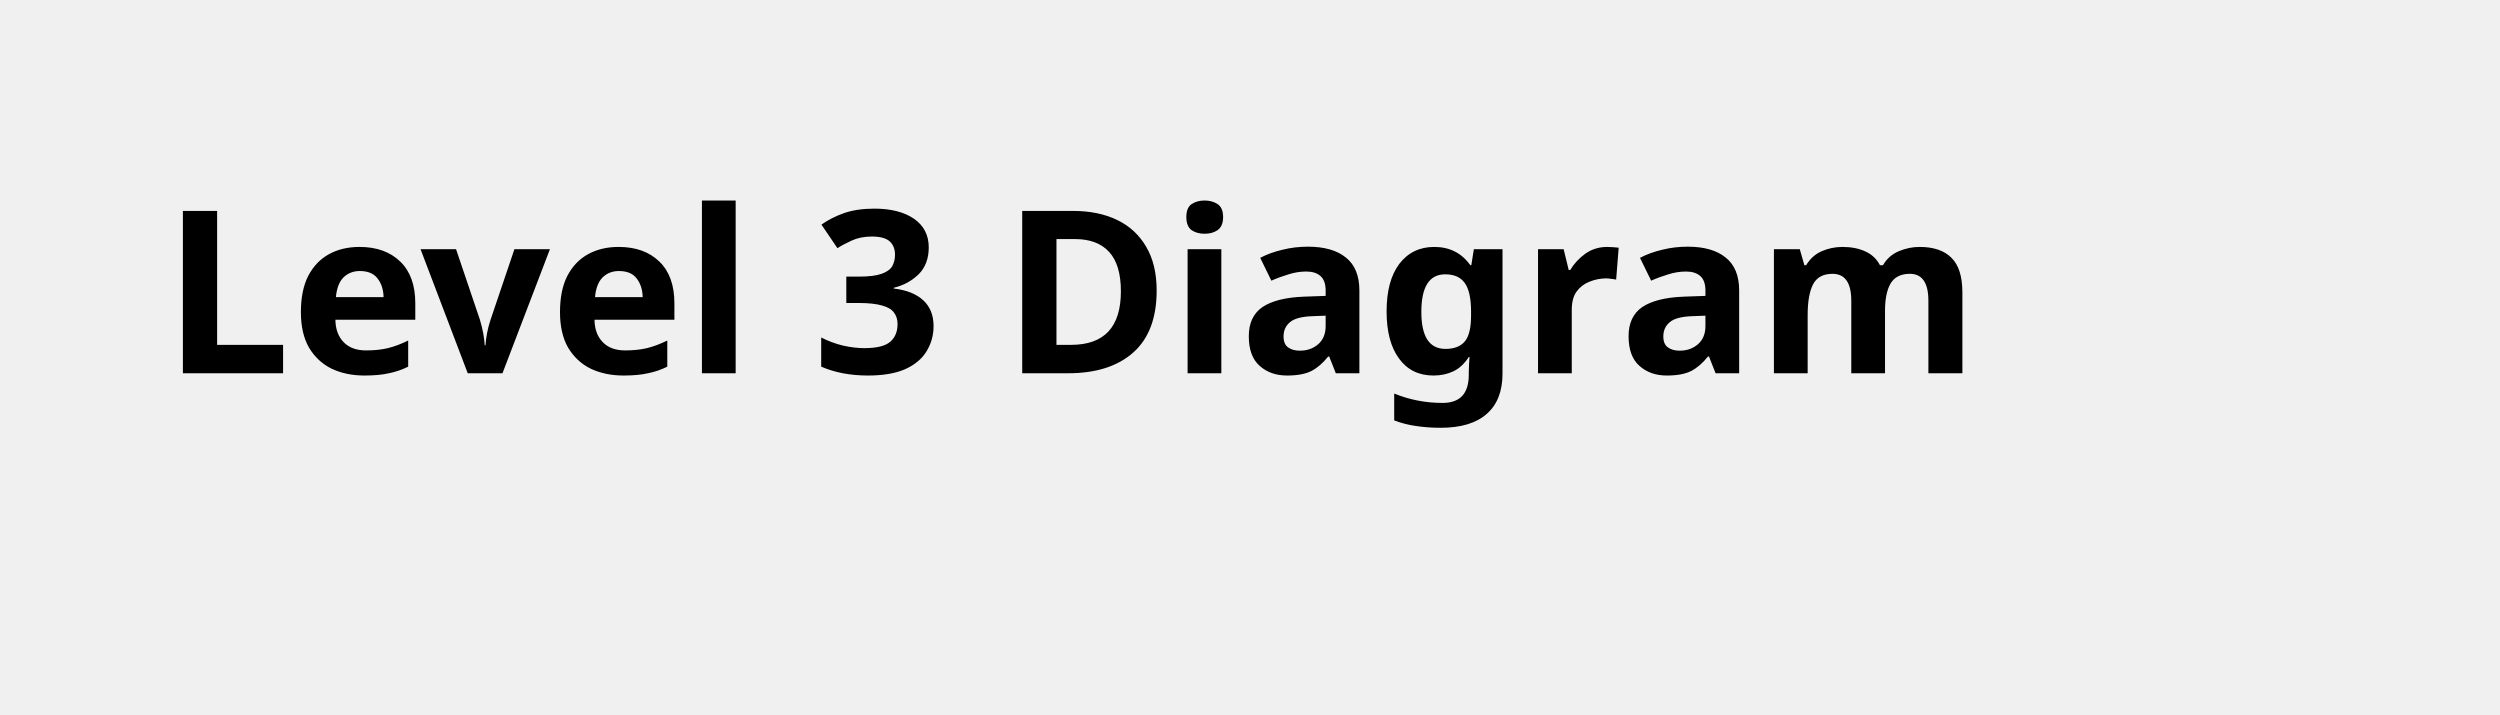
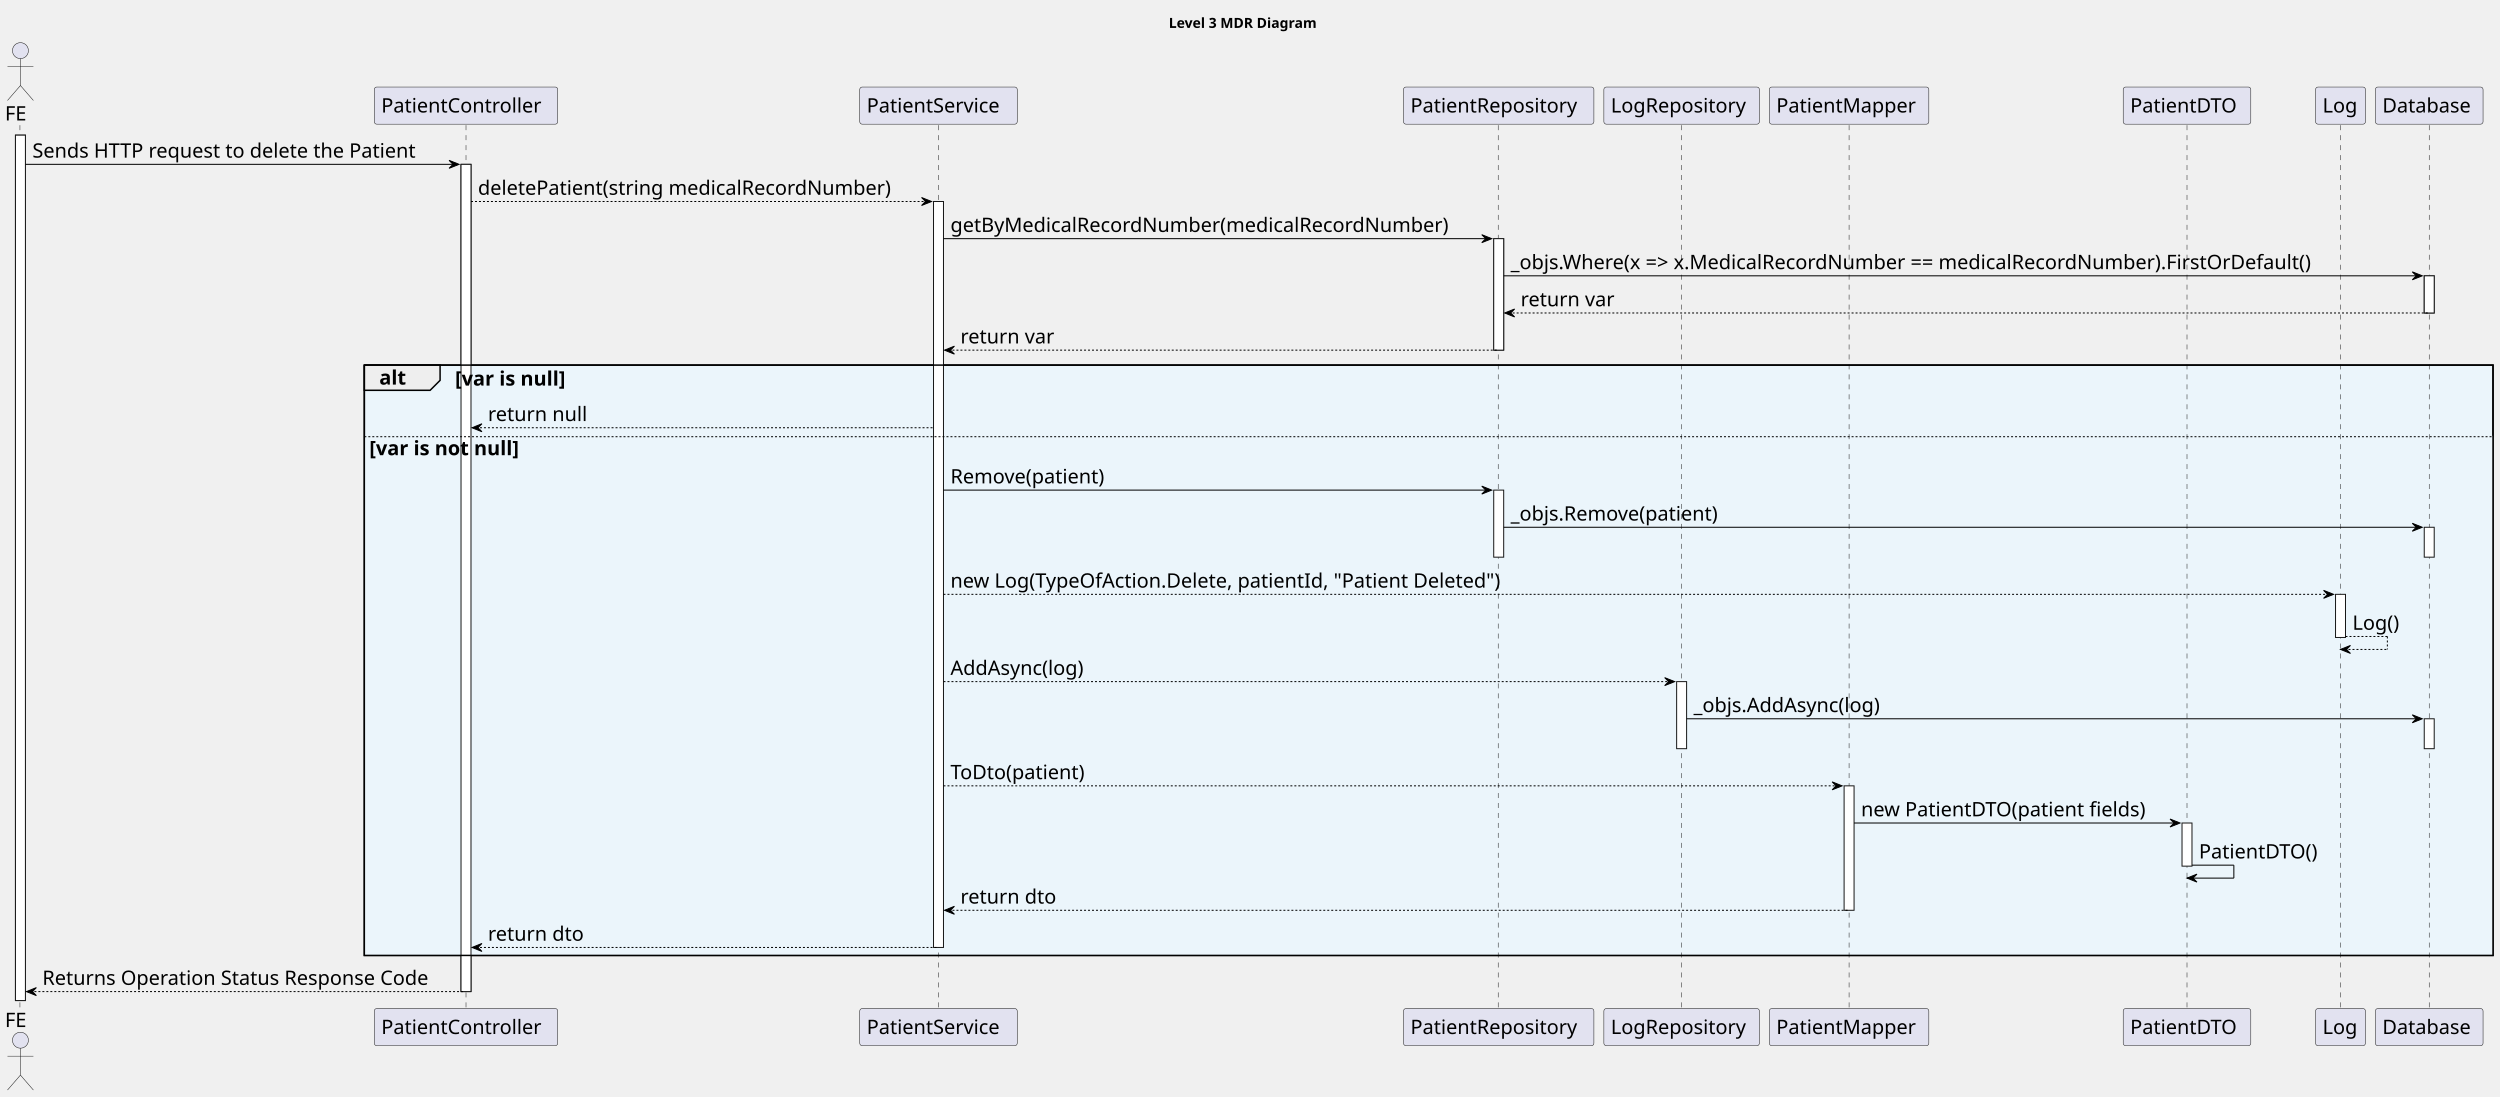
- <svg xmlns="http://www.w3.org/2000/svg" contentStyleType="text/css" height="44px" preserveAspectRatio="none" style="width:154px;height:44px;background:#FFFFFF;" version="1.1" viewBox="0 0 154 44" width="154px" zoomAndPan="magnify">
+ <svg xmlns="http://www.w3.org/2000/svg" contentStyleType="text/css" height="1100px" preserveAspectRatio="none" style="width:2508px;height:1100px;background:#FFFFFF;" version="1.1" viewBox="0 0 2508 1100" width="2508px" zoomAndPan="magnify">
  <defs />
  <g>
-     <text fill="#000000" font-family="sans-serif" font-size="14" font-weight="bold" lengthAdjust="spacing" textLength="126" x="10" y="22.995">Level 3 Diagram</text>
+     <text fill="#000000" font-family="sans-serif" font-size="14" font-weight="bold" lengthAdjust="spacing" textLength="165" x="1172.5" y="27.995">Level 3 MDR Diagram</text>
+     <rect fill="#FFFFFF" height="868.188" style="stroke:#181818;stroke-width:1.0;" width="10" x="15.5" y="135.578" />
+     <rect fill="#FFFFFF" height="829.906" style="stroke:#181818;stroke-width:1.0;" width="10" x="462.5" y="164.859" />
+     <rect fill="#FFFFFF" height="748.344" style="stroke:#181818;stroke-width:1.0;" width="10" x="936.5" y="202.141" />
+     <rect fill="#FFFFFF" height="111.844" style="stroke:#181818;stroke-width:1.0;" width="10" x="1498.5" y="239.422" />
+     <rect fill="#FFFFFF" height="67.281" style="stroke:#181818;stroke-width:1.0;" width="10" x="1498.5" y="491.672" />
+     <rect fill="#FFFFFF" height="67.281" style="stroke:#181818;stroke-width:1.0;" width="10" x="1682" y="683.797" />
+     <rect fill="#FFFFFF" height="124.844" style="stroke:#181818;stroke-width:1.0;" width="10" x="1850" y="788.359" />
+     <rect fill="#FFFFFF" height="43.281" style="stroke:#181818;stroke-width:1.0;" width="10" x="2189" y="825.641" />
+     <rect fill="#FFFFFF" height="43.281" style="stroke:#181818;stroke-width:1.0;" width="10" x="2343" y="596.234" />
+     <rect fill="#FFFFFF" height="37.281" style="stroke:#181818;stroke-width:1.0;" width="10" x="2432" y="276.703" />
+     <rect fill="#FFFFFF" height="30" style="stroke:#181818;stroke-width:1.0;" width="10" x="2432" y="528.953" />
+     <rect fill="#FFFFFF" height="30" style="stroke:#181818;stroke-width:1.0;" width="10" x="2432" y="721.078" />
+     <rect fill="#EBF5FB" height="592.219" style="stroke:#000000;stroke-width:1.5;" width="2135.5" x="365.5" y="366.266" />
+     <rect fill="#EBF5FB" height="521.375" style="stroke:none;stroke-width:1.0;" width="2135.5" x="365.5" y="437.109" />
+     <line style="stroke:#181818;stroke-width:0.5;stroke-dasharray:5.0,5.0;" x1="20" x2="20" y1="125.578" y2="1012.766" />
+     <line style="stroke:#181818;stroke-width:0.5;stroke-dasharray:5.0,5.0;" x1="467.5" x2="467.5" y1="125.578" y2="1012.766" />
+     <line style="stroke:#181818;stroke-width:0.5;stroke-dasharray:5.0,5.0;" x1="941.5" x2="941.5" y1="125.578" y2="1012.766" />
+     <line style="stroke:#181818;stroke-width:0.5;stroke-dasharray:5.0,5.0;" x1="1503" x2="1503" y1="125.578" y2="1012.766" />
+     <line style="stroke:#181818;stroke-width:0.5;stroke-dasharray:5.0,5.0;" x1="1687" x2="1687" y1="125.578" y2="1012.766" />
+     <line style="stroke:#181818;stroke-width:0.5;stroke-dasharray:5.0,5.0;" x1="1855" x2="1855" y1="125.578" y2="1012.766" />
+     <line style="stroke:#181818;stroke-width:0.5;stroke-dasharray:5.0,5.0;" x1="2194" x2="2194" y1="125.578" y2="1012.766" />
+     <line style="stroke:#181818;stroke-width:0.5;stroke-dasharray:5.0,5.0;" x1="2348" x2="2348" y1="125.578" y2="1012.766" />
+     <line style="stroke:#181818;stroke-width:0.5;stroke-dasharray:5.0,5.0;" x1="2437" x2="2437" y1="125.578" y2="1012.766" />
+     <text fill="#000000" font-family="sans-serif" font-size="20" lengthAdjust="spacing" textLength="25" x="5" y="120.861">FE</text>
+     <ellipse cx="20.5" cy="50.797" fill="#E2E2F0" rx="8" ry="8" style="stroke:#181818;stroke-width:0.5;" />
+     <path d="M20.5,58.797 L20.5,85.797 M7.5,66.797 L33.5,66.797 M20.5,85.797 L7.5,100.797 M20.5,85.797 L33.5,100.797 " fill="none" style="stroke:#181818;stroke-width:0.5;" />
+     <text fill="#000000" font-family="sans-serif" font-size="20" lengthAdjust="spacing" textLength="25" x="5" y="1030.33">FE</text>
+     <ellipse cx="20.5" cy="1043.547" fill="#E2E2F0" rx="8" ry="8" style="stroke:#181818;stroke-width:0.5;" />
+     <path d="M20.5,1051.547 L20.5,1078.547 M7.5,1059.547 L33.5,1059.547 M20.5,1078.547 L7.5,1093.547 M20.5,1078.547 L33.5,1093.547 " fill="none" style="stroke:#181818;stroke-width:0.5;" />
+     <rect fill="#E2E2F0" height="37.281" rx="2.5" ry="2.5" style="stroke:#181818;stroke-width:0.5;" width="184" x="375.5" y="87.297" />
+     <text fill="#000000" font-family="sans-serif" font-size="20" lengthAdjust="spacing" textLength="170" x="382.5" y="112.861">PatientController</text>
+     <rect fill="#E2E2F0" height="37.281" rx="2.5" ry="2.5" style="stroke:#181818;stroke-width:0.5;" width="184" x="375.5" y="1011.766" />
+     <text fill="#000000" font-family="sans-serif" font-size="20" lengthAdjust="spacing" textLength="170" x="382.5" y="1037.33">PatientController</text>
+     <rect fill="#E2E2F0" height="37.281" rx="2.5" ry="2.5" style="stroke:#181818;stroke-width:0.5;" width="158" x="862.5" y="87.297" />
+     <text fill="#000000" font-family="sans-serif" font-size="20" lengthAdjust="spacing" textLength="144" x="869.5" y="112.861">PatientService</text>
+     <rect fill="#E2E2F0" height="37.281" rx="2.5" ry="2.5" style="stroke:#181818;stroke-width:0.5;" width="158" x="862.5" y="1011.766" />
+     <text fill="#000000" font-family="sans-serif" font-size="20" lengthAdjust="spacing" textLength="144" x="869.5" y="1037.33">PatientService</text>
+     <rect fill="#E2E2F0" height="37.281" rx="2.5" ry="2.5" style="stroke:#181818;stroke-width:0.5;" width="191" x="1408" y="87.297" />
+     <text fill="#000000" font-family="sans-serif" font-size="20" lengthAdjust="spacing" textLength="177" x="1415" y="112.861">PatientRepository</text>
+     <rect fill="#E2E2F0" height="37.281" rx="2.5" ry="2.5" style="stroke:#181818;stroke-width:0.5;" width="191" x="1408" y="1011.766" />
+     <text fill="#000000" font-family="sans-serif" font-size="20" lengthAdjust="spacing" textLength="177" x="1415" y="1037.33">PatientRepository</text>
+     <rect fill="#E2E2F0" height="37.281" rx="2.5" ry="2.5" style="stroke:#181818;stroke-width:0.5;" width="156" x="1609" y="87.297" />
+     <text fill="#000000" font-family="sans-serif" font-size="20" lengthAdjust="spacing" textLength="142" x="1616" y="112.861">LogRepository</text>
+     <rect fill="#E2E2F0" height="37.281" rx="2.5" ry="2.5" style="stroke:#181818;stroke-width:0.5;" width="156" x="1609" y="1011.766" />
+     <text fill="#000000" font-family="sans-serif" font-size="20" lengthAdjust="spacing" textLength="142" x="1616" y="1037.33">LogRepository</text>
+     <rect fill="#E2E2F0" height="37.281" rx="2.5" ry="2.5" style="stroke:#181818;stroke-width:0.5;" width="160" x="1775" y="87.297" />
+     <text fill="#000000" font-family="sans-serif" font-size="20" lengthAdjust="spacing" textLength="146" x="1782" y="112.861">PatientMapper</text>
+     <rect fill="#E2E2F0" height="37.281" rx="2.5" ry="2.5" style="stroke:#181818;stroke-width:0.5;" width="160" x="1775" y="1011.766" />
+     <text fill="#000000" font-family="sans-serif" font-size="20" lengthAdjust="spacing" textLength="146" x="1782" y="1037.33">PatientMapper</text>
+     <rect fill="#E2E2F0" height="37.281" rx="2.5" ry="2.5" style="stroke:#181818;stroke-width:0.5;" width="128" x="2130" y="87.297" />
+     <text fill="#000000" font-family="sans-serif" font-size="20" lengthAdjust="spacing" textLength="114" x="2137" y="112.861">PatientDTO</text>
+     <rect fill="#E2E2F0" height="37.281" rx="2.5" ry="2.5" style="stroke:#181818;stroke-width:0.5;" width="128" x="2130" y="1011.766" />
+     <text fill="#000000" font-family="sans-serif" font-size="20" lengthAdjust="spacing" textLength="114" x="2137" y="1037.33">PatientDTO</text>
+     <rect fill="#E2E2F0" height="37.281" rx="2.5" ry="2.5" style="stroke:#181818;stroke-width:0.5;" width="50" x="2323" y="87.297" />
+     <text fill="#000000" font-family="sans-serif" font-size="20" lengthAdjust="spacing" textLength="36" x="2330" y="112.861">Log</text>
+     <rect fill="#E2E2F0" height="37.281" rx="2.5" ry="2.5" style="stroke:#181818;stroke-width:0.5;" width="50" x="2323" y="1011.766" />
+     <text fill="#000000" font-family="sans-serif" font-size="20" lengthAdjust="spacing" textLength="36" x="2330" y="1037.33">Log</text>
+     <rect fill="#E2E2F0" height="37.281" rx="2.5" ry="2.5" style="stroke:#181818;stroke-width:0.5;" width="108" x="2383" y="87.297" />
+     <text fill="#000000" font-family="sans-serif" font-size="20" lengthAdjust="spacing" textLength="94" x="2390" y="112.861">Database</text>
+     <rect fill="#E2E2F0" height="37.281" rx="2.5" ry="2.5" style="stroke:#181818;stroke-width:0.5;" width="108" x="2383" y="1011.766" />
+     <text fill="#000000" font-family="sans-serif" font-size="20" lengthAdjust="spacing" textLength="94" x="2390" y="1037.33">Database</text>
+     <rect fill="#FFFFFF" height="868.188" style="stroke:#181818;stroke-width:1.0;" width="10" x="15.5" y="135.578" />
+     <rect fill="#FFFFFF" height="829.906" style="stroke:#181818;stroke-width:1.0;" width="10" x="462.5" y="164.859" />
+     <rect fill="#FFFFFF" height="748.344" style="stroke:#181818;stroke-width:1.0;" width="10" x="936.5" y="202.141" />
+     <rect fill="#FFFFFF" height="111.844" style="stroke:#181818;stroke-width:1.0;" width="10" x="1498.5" y="239.422" />
+     <rect fill="#FFFFFF" height="67.281" style="stroke:#181818;stroke-width:1.0;" width="10" x="1498.5" y="491.672" />
+     <rect fill="#FFFFFF" height="67.281" style="stroke:#181818;stroke-width:1.0;" width="10" x="1682" y="683.797" />
+     <rect fill="#FFFFFF" height="124.844" style="stroke:#181818;stroke-width:1.0;" width="10" x="1850" y="788.359" />
+     <rect fill="#FFFFFF" height="43.281" style="stroke:#181818;stroke-width:1.0;" width="10" x="2189" y="825.641" />
+     <rect fill="#FFFFFF" height="43.281" style="stroke:#181818;stroke-width:1.0;" width="10" x="2343" y="596.234" />
+     <rect fill="#FFFFFF" height="37.281" style="stroke:#181818;stroke-width:1.0;" width="10" x="2432" y="276.703" />
+     <rect fill="#FFFFFF" height="30" style="stroke:#181818;stroke-width:1.0;" width="10" x="2432" y="528.953" />
+     <rect fill="#FFFFFF" height="30" style="stroke:#181818;stroke-width:1.0;" width="10" x="2432" y="721.078" />
+     <polygon fill="#000000" points="450.5,160.859,460.5,164.859,450.5,168.859,454.5,164.859" style="stroke:#000000;stroke-width:1.0;" />
+     <line style="stroke:#000000;stroke-width:1.0;" x1="25.5" x2="456.5" y1="164.859" y2="164.859" />
+     <text fill="#000000" font-family="sans-serif" font-size="20" lengthAdjust="spacing" textLength="411" x="32.5" y="158.143">Sends HTTP request to delete the Patient</text>
+     <polygon fill="#000000" points="924.5,198.141,934.5,202.141,924.5,206.141,928.5,202.141" style="stroke:#000000;stroke-width:1.0;" />
+     <line style="stroke:#000000;stroke-width:1.0;stroke-dasharray:2.0,2.0;" x1="472.5" x2="930.5" y1="202.141" y2="202.141" />
+     <text fill="#000000" font-family="sans-serif" font-size="20" lengthAdjust="spacing" textLength="445" x="479.5" y="195.424">deletePatient(string medicalRecordNumber)</text>
+     <polygon fill="#000000" points="1486.5,235.422,1496.5,239.422,1486.5,243.422,1490.5,239.422" style="stroke:#000000;stroke-width:1.0;" />
+     <line style="stroke:#000000;stroke-width:1.0;" x1="946.5" x2="1492.5" y1="239.422" y2="239.422" />
+     <text fill="#000000" font-family="sans-serif" font-size="20" lengthAdjust="spacing" textLength="533" x="953.5" y="232.705">getByMedicalRecordNumber(medicalRecordNumber)</text>
+     <polygon fill="#000000" points="2420,272.703,2430,276.703,2420,280.703,2424,276.703" style="stroke:#000000;stroke-width:1.0;" />
+     <line style="stroke:#000000;stroke-width:1.0;" x1="1508.5" x2="2426" y1="276.703" y2="276.703" />
+     <text fill="#000000" font-family="sans-serif" font-size="20" lengthAdjust="spacing" textLength="880" x="1515.5" y="269.986">_objs.Where(x =&gt; x.MedicalRecordNumber == medicalRecordNumber).FirstOrDefault()</text>
+     <polygon fill="#000000" points="1519.5,309.984,1509.5,313.984,1519.5,317.984,1515.5,313.984" style="stroke:#000000;stroke-width:1.0;" />
+     <line style="stroke:#000000;stroke-width:1.0;stroke-dasharray:2.0,2.0;" x1="1513.5" x2="2436" y1="313.984" y2="313.984" />
+     <text fill="#000000" font-family="sans-serif" font-size="20" lengthAdjust="spacing" textLength="99" x="1525.5" y="307.268">return var</text>
+     <polygon fill="#000000" points="957.5,347.266,947.5,351.266,957.5,355.266,953.5,351.266" style="stroke:#000000;stroke-width:1.0;" />
+     <line style="stroke:#000000;stroke-width:1.0;stroke-dasharray:2.0,2.0;" x1="951.5" x2="1502.5" y1="351.266" y2="351.266" />
+     <text fill="#000000" font-family="sans-serif" font-size="20" lengthAdjust="spacing" textLength="99" x="963.5" y="344.549">return var</text>
+     <path d="M365.5,366.266 L441.5,366.266 L441.5,381.547 L431.5,391.547 L365.5,391.547 L365.5,366.266 " fill="#EEEEEE" style="stroke:#000000;stroke-width:1.5;" />
+     <rect fill="none" height="592.219" style="stroke:#000000;stroke-width:1.5;" width="2135.5" x="365.5" y="366.266" />
+     <text fill="#000000" font-family="sans-serif" font-size="20" font-weight="bold" lengthAdjust="spacing" textLength="31" x="380.5" y="385.83">alt</text>
+     <text fill="#000000" font-family="sans-serif" font-size="20" font-weight="bold" lengthAdjust="spacing" textLength="130" x="456.5" y="386.83">[var is null]</text>
+     <polygon fill="#000000" points="483.5,425.109,473.5,429.109,483.5,433.109,479.5,429.109" style="stroke:#000000;stroke-width:1.0;" />
+     <line style="stroke:#000000;stroke-width:1.0;stroke-dasharray:2.0,2.0;" x1="477.5" x2="935.5" y1="429.109" y2="429.109" />
+     <text fill="#000000" font-family="sans-serif" font-size="20" lengthAdjust="spacing" textLength="106" x="489.5" y="422.393">return null</text>
+     <line style="stroke:#000000;stroke-width:1.0;stroke-dasharray:2.0,2.0;" x1="365.5" x2="2501" y1="438.109" y2="438.109" />
+     <text fill="#000000" font-family="sans-serif" font-size="20" font-weight="bold" lengthAdjust="spacing" textLength="175" x="370.5" y="456.674">[var is not null]</text>
+     <polygon fill="#000000" points="1486.5,487.672,1496.5,491.672,1486.5,495.672,1490.5,491.672" style="stroke:#000000;stroke-width:1.0;" />
+     <line style="stroke:#000000;stroke-width:1.0;" x1="946.5" x2="1492.5" y1="491.672" y2="491.672" />
+     <text fill="#000000" font-family="sans-serif" font-size="20" lengthAdjust="spacing" textLength="169" x="953.5" y="484.955">Remove(patient)</text>
+     <polygon fill="#000000" points="2420,524.953,2430,528.953,2420,532.953,2424,528.953" style="stroke:#000000;stroke-width:1.0;" />
+     <line style="stroke:#000000;stroke-width:1.0;" x1="1508.5" x2="2426" y1="528.953" y2="528.953" />
+     <text fill="#000000" font-family="sans-serif" font-size="20" lengthAdjust="spacing" textLength="226" x="1515.5" y="522.236">_objs.Remove(patient)</text>
+     <polygon fill="#000000" points="2331,592.234,2341,596.234,2331,600.234,2335,596.234" style="stroke:#000000;stroke-width:1.0;" />
+     <line style="stroke:#000000;stroke-width:1.0;stroke-dasharray:2.0,2.0;" x1="946.5" x2="2337" y1="596.234" y2="596.234" />
+     <text fill="#000000" font-family="sans-serif" font-size="20" lengthAdjust="spacing" textLength="596" x="953.5" y="589.518">new Log(TypeOfAction.Delete, patientId, "Patient Deleted")</text>
+     <line style="stroke:#000000;stroke-width:1.0;stroke-dasharray:2.0,2.0;" x1="2353" x2="2395" y1="638.516" y2="638.516" />
+     <line style="stroke:#000000;stroke-width:1.0;stroke-dasharray:2.0,2.0;" x1="2395" x2="2395" y1="638.516" y2="651.516" />
+     <line style="stroke:#000000;stroke-width:1.0;stroke-dasharray:2.0,2.0;" x1="2348" x2="2395" y1="651.516" y2="651.516" />
+     <polygon fill="#000000" points="2358,647.516,2348,651.516,2358,655.516,2354,651.516" style="stroke:#000000;stroke-width:1.0;" />
+     <text fill="#000000" font-family="sans-serif" font-size="20" lengthAdjust="spacing" textLength="52" x="2360" y="631.799">Log()</text>
+     <polygon fill="#000000" points="1670,679.797,1680,683.797,1670,687.797,1674,683.797" style="stroke:#000000;stroke-width:1.0;" />
+     <line style="stroke:#000000;stroke-width:1.0;stroke-dasharray:2.0,2.0;" x1="946.5" x2="1676" y1="683.797" y2="683.797" />
+     <text fill="#000000" font-family="sans-serif" font-size="20" lengthAdjust="spacing" textLength="146" x="953.5" y="677.08">AddAsync(log)</text>
+     <polygon fill="#000000" points="2420,717.078,2430,721.078,2420,725.078,2424,721.078" style="stroke:#000000;stroke-width:1.0;" />
+     <line style="stroke:#000000;stroke-width:1.0;" x1="1692" x2="2426" y1="721.078" y2="721.078" />
+     <text fill="#000000" font-family="sans-serif" font-size="20" lengthAdjust="spacing" textLength="203" x="1699" y="714.361">_objs.AddAsync(log)</text>
+     <polygon fill="#000000" points="1838,784.359,1848,788.359,1838,792.359,1842,788.359" style="stroke:#000000;stroke-width:1.0;" />
+     <line style="stroke:#000000;stroke-width:1.0;stroke-dasharray:2.0,2.0;" x1="946.5" x2="1844" y1="788.359" y2="788.359" />
+     <text fill="#000000" font-family="sans-serif" font-size="20" lengthAdjust="spacing" textLength="147" x="953.5" y="781.643">ToDto(patient)</text>
+     <polygon fill="#000000" points="2177,821.641,2187,825.641,2177,829.641,2181,825.641" style="stroke:#000000;stroke-width:1.0;" />
+     <line style="stroke:#000000;stroke-width:1.0;" x1="1860" x2="2183" y1="825.641" y2="825.641" />
+     <text fill="#000000" font-family="sans-serif" font-size="20" lengthAdjust="spacing" textLength="310" x="1867" y="818.924">new PatientDTO(patient fields)</text>
+     <line style="stroke:#000000;stroke-width:1.0;" x1="2199" x2="2241" y1="867.922" y2="867.922" />
+     <line style="stroke:#000000;stroke-width:1.0;" x1="2241" x2="2241" y1="867.922" y2="880.922" />
+     <line style="stroke:#000000;stroke-width:1.0;" x1="2194" x2="2241" y1="880.922" y2="880.922" />
+     <polygon fill="#000000" points="2204,876.922,2194,880.922,2204,884.922,2200,880.922" style="stroke:#000000;stroke-width:1.0;" />
+     <text fill="#000000" font-family="sans-serif" font-size="20" lengthAdjust="spacing" textLength="130" x="2206" y="861.205">PatientDTO()</text>
+     <polygon fill="#000000" points="957.5,909.203,947.5,913.203,957.5,917.203,953.5,913.203" style="stroke:#000000;stroke-width:1.0;" />
+     <line style="stroke:#000000;stroke-width:1.0;stroke-dasharray:2.0,2.0;" x1="951.5" x2="1854" y1="913.203" y2="913.203" />
+     <text fill="#000000" font-family="sans-serif" font-size="20" lengthAdjust="spacing" textLength="101" x="963.5" y="906.486">return dto</text>
+     <polygon fill="#000000" points="483.5,946.484,473.5,950.484,483.5,954.484,479.5,950.484" style="stroke:#000000;stroke-width:1.0;" />
+     <line style="stroke:#000000;stroke-width:1.0;stroke-dasharray:2.0,2.0;" x1="477.5" x2="940.5" y1="950.484" y2="950.484" />
+     <text fill="#000000" font-family="sans-serif" font-size="20" lengthAdjust="spacing" textLength="101" x="489.5" y="943.768">return dto</text>
+     <polygon fill="#000000" points="36.5,990.766,26.5,994.766,36.5,998.766,32.5,994.766" style="stroke:#000000;stroke-width:1.0;" />
+     <line style="stroke:#000000;stroke-width:1.0;stroke-dasharray:2.0,2.0;" x1="30.5" x2="466.5" y1="994.766" y2="994.766" />
+     <text fill="#000000" font-family="sans-serif" font-size="20" lengthAdjust="spacing" textLength="413" x="42.5" y="988.049">Returns Operation Status Response Code</text>
  </g>
</svg>
